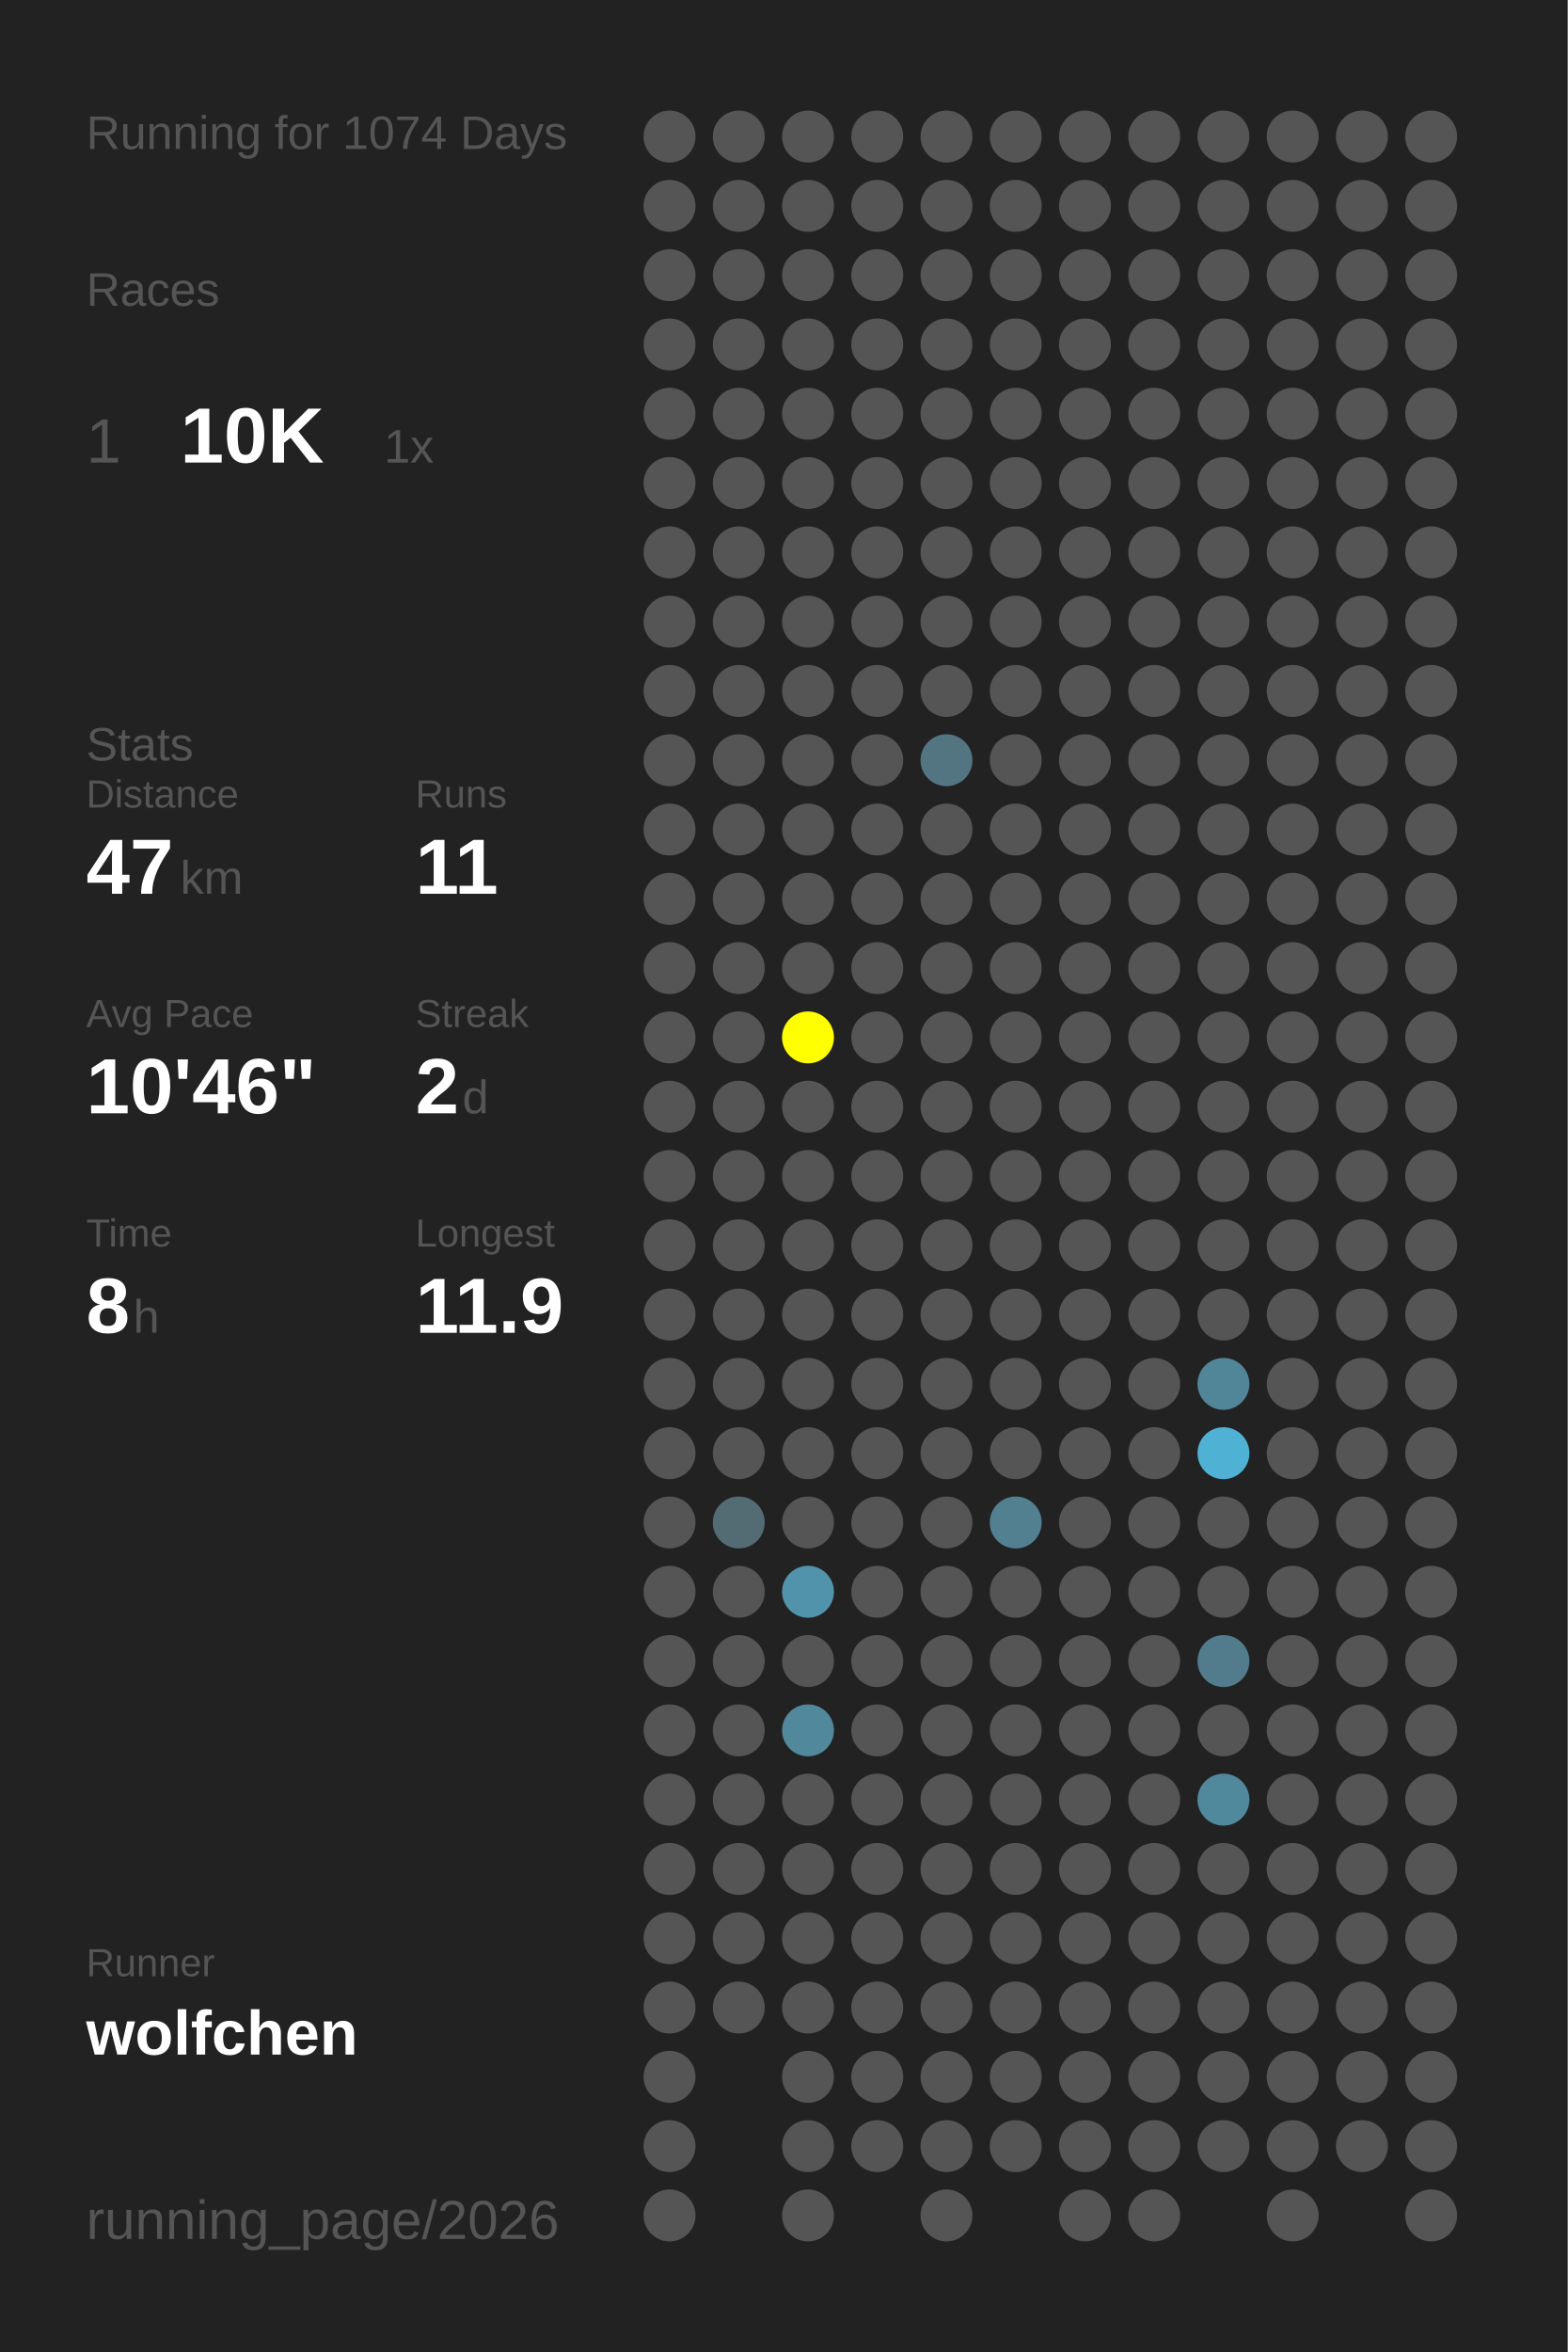
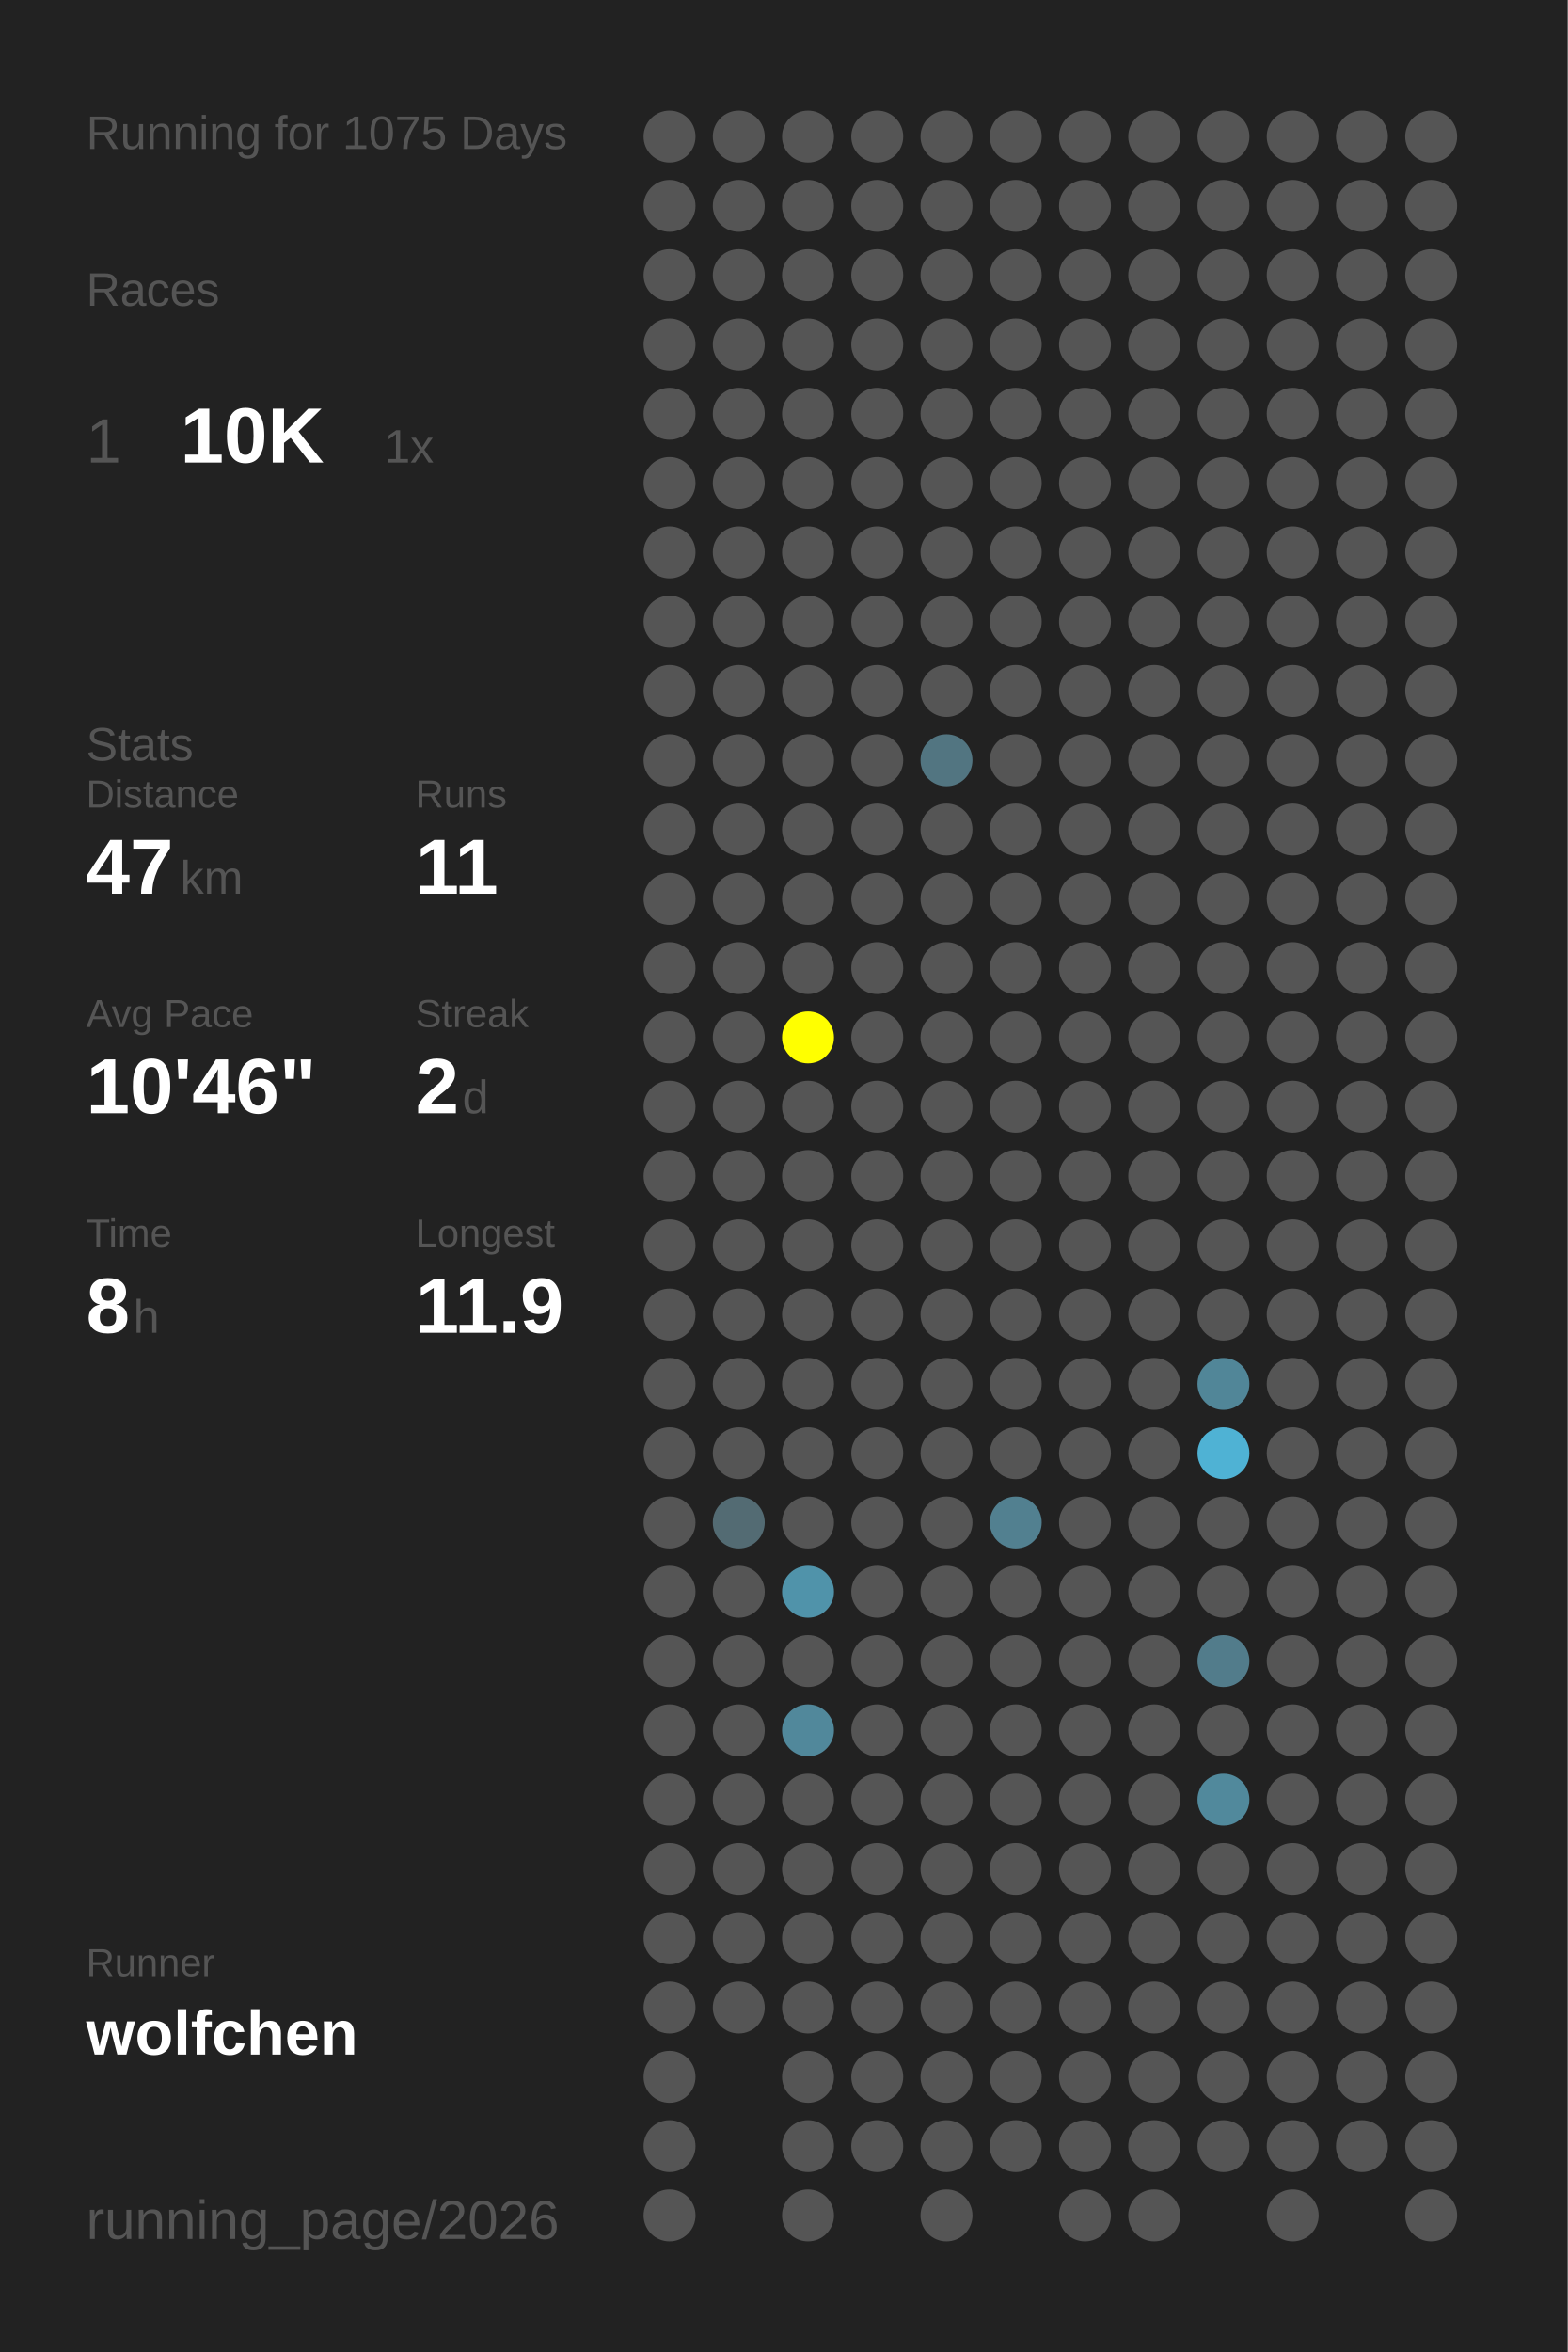
<svg xmlns="http://www.w3.org/2000/svg" baseProfile="full" height="300mm" version="1.1" viewBox="0,0,200,300" width="200mm">
  <defs />
  <rect fill="#222222" height="300" width="200" x="0" y="0" />
-   <text fill="#555555" style="font-size:6px; font-family:Arial;" x="11" y="19">Running for 1074 Days</text>
+   <text fill="#555555" style="font-size:6px; font-family:Arial;" x="11" y="19">Running for 1075 Days</text>
  <text fill="#555555" style="font-size:6px; font-family:Arial;" x="11" y="39">Races</text>
  <text fill="#555555" style="font-size:8px; font-family:Arial;" x="11" y="59">1</text>
  <text fill="#FFFFFF" style="font-size:10px; font-family:Arial; font-weight:bold;" x="23" y="59">10K</text>
  <text fill="#555555" style="font-size:6px; font-family:Arial;" x="49" y="59">1x</text>
  <text fill="#555555" style="font-size:6px; font-family:Arial;" x="11" y="97">Stats</text>
  <text fill="#555555" style="font-size:5px; font-family:Arial;" x="11" y="103">Distance</text>
  <text fill="#FFFFFF" style="font-size:10px; font-family:Arial; font-weight:bold;" x="11" y="114">47</text>
  <text fill="#555555" style="font-size:6px; font-family:Arial;" x="23" y="114">km</text>
  <text fill="#555555" style="font-size:5px; font-family:Arial;" x="53" y="103">Runs</text>
  <text fill="#FFFFFF" style="font-size:10px; font-family:Arial; font-weight:bold;" x="53" y="114">11</text>
  <text fill="#555555" style="font-size:5px; font-family:Arial;" x="11" y="131">Avg Pace</text>
  <text fill="#FFFFFF" style="font-size:10px; font-family:Arial; font-weight:bold;" x="11" y="142">10'46"</text>
  <text fill="#555555" style="font-size:5px; font-family:Arial;" x="53" y="131">Streak</text>
  <text fill="#FFFFFF" style="font-size:10px; font-family:Arial; font-weight:bold;" x="53" y="142">2</text>
  <text fill="#555555" style="font-size:6px; font-family:Arial;" x="59" y="142">d</text>
  <text fill="#555555" style="font-size:5px; font-family:Arial;" x="11" y="159">Time</text>
  <text fill="#FFFFFF" style="font-size:10px; font-family:Arial; font-weight:bold;" x="11" y="170">8</text>
  <text fill="#555555" style="font-size:6px; font-family:Arial;" x="17" y="170">h</text>
  <text fill="#555555" style="font-size:5px; font-family:Arial;" x="53" y="159">Longest</text>
  <text fill="#FFFFFF" style="font-size:10px; font-family:Arial; font-weight:bold;" x="53" y="170">11.9</text>
  <text fill="#555555" style="font-size:5px; font-family:Arial;" x="11" y="252.065">Runner</text>
  <text fill="#FFFFFF" style="font-size:8px; font-family:Arial; font-weight:bold;" x="11" y="262.065">wolfchen</text>
  <text fill="#555555" style="font-size:7px; font-family:Arial;" x="11" y="285.581">running_page/2026</text>
  <circle cx="85.417" cy="17.419" fill="#555555" r="3.312" />
  <circle cx="85.417" cy="26.258" fill="#555555" r="3.312" />
  <circle cx="85.417" cy="35.097" fill="#555555" r="3.312" />
  <circle cx="85.417" cy="43.935" fill="#555555" r="3.312" />
  <circle cx="85.417" cy="52.774" fill="#555555" r="3.312" />
  <circle cx="85.417" cy="61.613" fill="#555555" r="3.312" />
  <circle cx="85.417" cy="70.452" fill="#555555" r="3.312" />
  <circle cx="85.417" cy="79.29" fill="#555555" r="3.312" />
  <circle cx="85.417" cy="88.129" fill="#555555" r="3.312" />
  <circle cx="85.417" cy="96.968" fill="#555555" r="3.312" />
  <circle cx="85.417" cy="105.806" fill="#555555" r="3.312" />
  <circle cx="85.417" cy="114.645" fill="#555555" r="3.312" />
  <circle cx="85.417" cy="123.484" fill="#555555" r="3.312" />
  <circle cx="85.417" cy="132.323" fill="#555555" r="3.312" />
  <circle cx="85.417" cy="141.161" fill="#555555" r="3.312" />
  <circle cx="85.417" cy="150" fill="#555555" r="3.312" />
  <circle cx="85.417" cy="158.839" fill="#555555" r="3.312" />
  <circle cx="85.417" cy="167.677" fill="#555555" r="3.312" />
  <circle cx="85.417" cy="176.516" fill="#555555" r="3.312" />
  <circle cx="85.417" cy="185.355" fill="#555555" r="3.312" />
  <circle cx="85.417" cy="194.194" fill="#555555" r="3.312" />
  <circle cx="85.417" cy="203.032" fill="#555555" r="3.312" />
  <circle cx="85.417" cy="211.871" fill="#555555" r="3.312" />
  <circle cx="85.417" cy="220.71" fill="#555555" r="3.312" />
  <circle cx="85.417" cy="229.548" fill="#555555" r="3.312" />
  <circle cx="85.417" cy="238.387" fill="#555555" r="3.312" />
  <circle cx="85.417" cy="247.226" fill="#555555" r="3.312" />
  <circle cx="85.417" cy="256.065" fill="#555555" r="3.312" />
  <circle cx="85.417" cy="264.903" fill="#555555" r="3.312" />
  <circle cx="85.417" cy="273.742" fill="#555555" r="3.312" />
  <circle cx="85.417" cy="282.581" fill="#555555" r="3.312" />
  <circle cx="94.25" cy="17.419" fill="#555555" r="3.312" />
  <circle cx="94.25" cy="26.258" fill="#555555" r="3.312" />
  <circle cx="94.25" cy="35.097" fill="#555555" r="3.312" />
  <circle cx="94.25" cy="43.935" fill="#555555" r="3.312" />
  <circle cx="94.25" cy="52.774" fill="#555555" r="3.312" />
  <circle cx="94.25" cy="61.613" fill="#555555" r="3.312" />
  <circle cx="94.25" cy="70.452" fill="#555555" r="3.312" />
  <circle cx="94.25" cy="79.29" fill="#555555" r="3.312" />
  <circle cx="94.25" cy="88.129" fill="#555555" r="3.312" />
  <circle cx="94.25" cy="96.968" fill="#555555" r="3.312" />
  <circle cx="94.25" cy="105.806" fill="#555555" r="3.312" />
  <circle cx="94.25" cy="114.645" fill="#555555" r="3.312" />
  <circle cx="94.25" cy="123.484" fill="#555555" r="3.312" />
  <circle cx="94.25" cy="132.323" fill="#555555" r="3.312" />
  <circle cx="94.25" cy="141.161" fill="#555555" r="3.312" />
  <circle cx="94.25" cy="150" fill="#555555" r="3.312" />
  <circle cx="94.25" cy="158.839" fill="#555555" r="3.312" />
  <circle cx="94.25" cy="167.677" fill="#555555" r="3.312" />
  <circle cx="94.25" cy="176.516" fill="#555555" r="3.312" />
  <circle cx="94.25" cy="185.355" fill="#555555" r="3.312" />
  <circle cx="94.25" cy="194.194" fill="#536b73" r="3.312" />
  <circle cx="94.25" cy="203.032" fill="#555555" r="3.312" />
  <circle cx="94.25" cy="211.871" fill="#555555" r="3.312" />
  <circle cx="94.25" cy="220.71" fill="#555555" r="3.312" />
  <circle cx="94.25" cy="229.548" fill="#555555" r="3.312" />
  <circle cx="94.25" cy="238.387" fill="#555555" r="3.312" />
  <circle cx="94.25" cy="247.226" fill="#555555" r="3.312" />
  <circle cx="94.25" cy="256.065" fill="#555555" r="3.312" />
  <circle cx="103.083" cy="17.419" fill="#555555" r="3.312" />
  <circle cx="103.083" cy="26.258" fill="#555555" r="3.312" />
  <circle cx="103.083" cy="35.097" fill="#555555" r="3.312" />
  <circle cx="103.083" cy="43.935" fill="#555555" r="3.312" />
  <circle cx="103.083" cy="52.774" fill="#555555" r="3.312" />
  <circle cx="103.083" cy="61.613" fill="#555555" r="3.312" />
  <circle cx="103.083" cy="70.452" fill="#555555" r="3.312" />
  <circle cx="103.083" cy="79.29" fill="#555555" r="3.312" />
  <circle cx="103.083" cy="88.129" fill="#555555" r="3.312" />
  <circle cx="103.083" cy="96.968" fill="#555555" r="3.312" />
  <circle cx="103.083" cy="105.806" fill="#555555" r="3.312" />
  <circle cx="103.083" cy="114.645" fill="#555555" r="3.312" />
  <circle cx="103.083" cy="123.484" fill="#555555" r="3.312" />
  <circle cx="103.083" cy="132.323" fill="#FFFF00" r="3.312" />
  <circle cx="103.083" cy="141.161" fill="#555555" r="3.312" />
  <circle cx="103.083" cy="150" fill="#555555" r="3.312" />
  <circle cx="103.083" cy="158.839" fill="#555555" r="3.312" />
  <circle cx="103.083" cy="167.677" fill="#555555" r="3.312" />
  <circle cx="103.083" cy="176.516" fill="#555555" r="3.312" />
  <circle cx="103.083" cy="185.355" fill="#555555" r="3.312" />
  <circle cx="103.083" cy="194.194" fill="#555555" r="3.312" />
  <circle cx="103.083" cy="203.032" fill="#5093aa" r="3.312" />
  <circle cx="103.083" cy="211.871" fill="#555555" r="3.312" />
  <circle cx="103.083" cy="220.71" fill="#51889b" r="3.312" />
  <circle cx="103.083" cy="229.548" fill="#555555" r="3.312" />
  <circle cx="103.083" cy="238.387" fill="#555555" r="3.312" />
  <circle cx="103.083" cy="247.226" fill="#555555" r="3.312" />
  <circle cx="103.083" cy="256.065" fill="#555555" r="3.312" />
  <circle cx="103.083" cy="264.903" fill="#555555" r="3.312" />
  <circle cx="103.083" cy="273.742" fill="#555555" r="3.312" />
  <circle cx="103.083" cy="282.581" fill="#555555" r="3.312" />
  <circle cx="111.917" cy="17.419" fill="#555555" r="3.312" />
  <circle cx="111.917" cy="26.258" fill="#555555" r="3.312" />
  <circle cx="111.917" cy="35.097" fill="#555555" r="3.312" />
  <circle cx="111.917" cy="43.935" fill="#555555" r="3.312" />
  <circle cx="111.917" cy="52.774" fill="#555555" r="3.312" />
  <circle cx="111.917" cy="61.613" fill="#555555" r="3.312" />
  <circle cx="111.917" cy="70.452" fill="#555555" r="3.312" />
  <circle cx="111.917" cy="79.29" fill="#555555" r="3.312" />
  <circle cx="111.917" cy="88.129" fill="#555555" r="3.312" />
  <circle cx="111.917" cy="96.968" fill="#555555" r="3.312" />
  <circle cx="111.917" cy="105.806" fill="#555555" r="3.312" />
  <circle cx="111.917" cy="114.645" fill="#555555" r="3.312" />
  <circle cx="111.917" cy="123.484" fill="#555555" r="3.312" />
  <circle cx="111.917" cy="132.323" fill="#555555" r="3.312" />
  <circle cx="111.917" cy="141.161" fill="#555555" r="3.312" />
  <circle cx="111.917" cy="150" fill="#555555" r="3.312" />
  <circle cx="111.917" cy="158.839" fill="#555555" r="3.312" />
  <circle cx="111.917" cy="167.677" fill="#555555" r="3.312" />
  <circle cx="111.917" cy="176.516" fill="#555555" r="3.312" />
  <circle cx="111.917" cy="185.355" fill="#555555" r="3.312" />
  <circle cx="111.917" cy="194.194" fill="#555555" r="3.312" />
  <circle cx="111.917" cy="203.032" fill="#555555" r="3.312" />
  <circle cx="111.917" cy="211.871" fill="#555555" r="3.312" />
  <circle cx="111.917" cy="220.71" fill="#555555" r="3.312" />
  <circle cx="111.917" cy="229.548" fill="#555555" r="3.312" />
  <circle cx="111.917" cy="238.387" fill="#555555" r="3.312" />
  <circle cx="111.917" cy="247.226" fill="#555555" r="3.312" />
  <circle cx="111.917" cy="256.065" fill="#555555" r="3.312" />
  <circle cx="111.917" cy="264.903" fill="#555555" r="3.312" />
  <circle cx="111.917" cy="273.742" fill="#555555" r="3.312" />
  <circle cx="120.75" cy="17.419" fill="#555555" r="3.312" />
  <circle cx="120.75" cy="26.258" fill="#555555" r="3.312" />
  <circle cx="120.75" cy="35.097" fill="#555555" r="3.312" />
  <circle cx="120.75" cy="43.935" fill="#555555" r="3.312" />
  <circle cx="120.75" cy="52.774" fill="#555555" r="3.312" />
  <circle cx="120.75" cy="61.613" fill="#555555" r="3.312" />
  <circle cx="120.75" cy="70.452" fill="#555555" r="3.312" />
  <circle cx="120.75" cy="79.29" fill="#555555" r="3.312" />
  <circle cx="120.75" cy="88.129" fill="#555555" r="3.312" />
  <circle cx="120.75" cy="96.968" fill="#527581" r="3.312" />
  <circle cx="120.75" cy="105.806" fill="#555555" r="3.312" />
  <circle cx="120.75" cy="114.645" fill="#555555" r="3.312" />
  <circle cx="120.75" cy="123.484" fill="#555555" r="3.312" />
  <circle cx="120.75" cy="132.323" fill="#555555" r="3.312" />
  <circle cx="120.75" cy="141.161" fill="#555555" r="3.312" />
  <circle cx="120.75" cy="150" fill="#555555" r="3.312" />
  <circle cx="120.75" cy="158.839" fill="#555555" r="3.312" />
  <circle cx="120.75" cy="167.677" fill="#555555" r="3.312" />
  <circle cx="120.75" cy="176.516" fill="#555555" r="3.312" />
  <circle cx="120.75" cy="185.355" fill="#555555" r="3.312" />
  <circle cx="120.75" cy="194.194" fill="#555555" r="3.312" />
  <circle cx="120.75" cy="203.032" fill="#555555" r="3.312" />
  <circle cx="120.75" cy="211.871" fill="#555555" r="3.312" />
  <circle cx="120.75" cy="220.71" fill="#555555" r="3.312" />
  <circle cx="120.75" cy="229.548" fill="#555555" r="3.312" />
  <circle cx="120.75" cy="238.387" fill="#555555" r="3.312" />
  <circle cx="120.75" cy="247.226" fill="#555555" r="3.312" />
  <circle cx="120.75" cy="256.065" fill="#555555" r="3.312" />
  <circle cx="120.75" cy="264.903" fill="#555555" r="3.312" />
  <circle cx="120.75" cy="273.742" fill="#555555" r="3.312" />
  <circle cx="120.75" cy="282.581" fill="#555555" r="3.312" />
  <circle cx="129.583" cy="17.419" fill="#555555" r="3.312" />
  <circle cx="129.583" cy="26.258" fill="#555555" r="3.312" />
  <circle cx="129.583" cy="35.097" fill="#555555" r="3.312" />
  <circle cx="129.583" cy="43.935" fill="#555555" r="3.312" />
  <circle cx="129.583" cy="52.774" fill="#555555" r="3.312" />
  <circle cx="129.583" cy="61.613" fill="#555555" r="3.312" />
  <circle cx="129.583" cy="70.452" fill="#555555" r="3.312" />
  <circle cx="129.583" cy="79.29" fill="#555555" r="3.312" />
  <circle cx="129.583" cy="88.129" fill="#555555" r="3.312" />
  <circle cx="129.583" cy="96.968" fill="#555555" r="3.312" />
  <circle cx="129.583" cy="105.806" fill="#555555" r="3.312" />
  <circle cx="129.583" cy="114.645" fill="#555555" r="3.312" />
  <circle cx="129.583" cy="123.484" fill="#555555" r="3.312" />
  <circle cx="129.583" cy="132.323" fill="#555555" r="3.312" />
  <circle cx="129.583" cy="141.161" fill="#555555" r="3.312" />
  <circle cx="129.583" cy="150" fill="#555555" r="3.312" />
  <circle cx="129.583" cy="158.839" fill="#555555" r="3.312" />
  <circle cx="129.583" cy="167.677" fill="#555555" r="3.312" />
  <circle cx="129.583" cy="176.516" fill="#555555" r="3.312" />
  <circle cx="129.583" cy="185.355" fill="#555555" r="3.312" />
  <circle cx="129.583" cy="194.194" fill="#528090" r="3.312" />
  <circle cx="129.583" cy="203.032" fill="#555555" r="3.312" />
  <circle cx="129.583" cy="211.871" fill="#555555" r="3.312" />
  <circle cx="129.583" cy="220.71" fill="#555555" r="3.312" />
  <circle cx="129.583" cy="229.548" fill="#555555" r="3.312" />
  <circle cx="129.583" cy="238.387" fill="#555555" r="3.312" />
  <circle cx="129.583" cy="247.226" fill="#555555" r="3.312" />
  <circle cx="129.583" cy="256.065" fill="#555555" r="3.312" />
  <circle cx="129.583" cy="264.903" fill="#555555" r="3.312" />
  <circle cx="129.583" cy="273.742" fill="#555555" r="3.312" />
  <circle cx="138.417" cy="17.419" fill="#555555" r="3.312" />
  <circle cx="138.417" cy="26.258" fill="#555555" r="3.312" />
  <circle cx="138.417" cy="35.097" fill="#555555" r="3.312" />
  <circle cx="138.417" cy="43.935" fill="#555555" r="3.312" />
  <circle cx="138.417" cy="52.774" fill="#555555" r="3.312" />
  <circle cx="138.417" cy="61.613" fill="#555555" r="3.312" />
  <circle cx="138.417" cy="70.452" fill="#555555" r="3.312" />
  <circle cx="138.417" cy="79.29" fill="#555555" r="3.312" />
  <circle cx="138.417" cy="88.129" fill="#555555" r="3.312" />
  <circle cx="138.417" cy="96.968" fill="#555555" r="3.312" />
  <circle cx="138.417" cy="105.806" fill="#555555" r="3.312" />
  <circle cx="138.417" cy="114.645" fill="#555555" r="3.312" />
  <circle cx="138.417" cy="123.484" fill="#555555" r="3.312" />
  <circle cx="138.417" cy="132.323" fill="#555555" r="3.312" />
  <circle cx="138.417" cy="141.161" fill="#555555" r="3.312" />
  <circle cx="138.417" cy="150" fill="#555555" r="3.312" />
  <circle cx="138.417" cy="158.839" fill="#555555" r="3.312" />
  <circle cx="138.417" cy="167.677" fill="#555555" r="3.312" />
  <circle cx="138.417" cy="176.516" fill="#555555" r="3.312" />
  <circle cx="138.417" cy="185.355" fill="#555555" r="3.312" />
  <circle cx="138.417" cy="194.194" fill="#555555" r="3.312" />
  <circle cx="138.417" cy="203.032" fill="#555555" r="3.312" />
  <circle cx="138.417" cy="211.871" fill="#555555" r="3.312" />
  <circle cx="138.417" cy="220.71" fill="#555555" r="3.312" />
  <circle cx="138.417" cy="229.548" fill="#555555" r="3.312" />
  <circle cx="138.417" cy="238.387" fill="#555555" r="3.312" />
  <circle cx="138.417" cy="247.226" fill="#555555" r="3.312" />
  <circle cx="138.417" cy="256.065" fill="#555555" r="3.312" />
  <circle cx="138.417" cy="264.903" fill="#555555" r="3.312" />
  <circle cx="138.417" cy="273.742" fill="#555555" r="3.312" />
  <circle cx="138.417" cy="282.581" fill="#555555" r="3.312" />
  <circle cx="147.25" cy="17.419" fill="#555555" r="3.312" />
  <circle cx="147.25" cy="26.258" fill="#555555" r="3.312" />
  <circle cx="147.25" cy="35.097" fill="#555555" r="3.312" />
  <circle cx="147.25" cy="43.935" fill="#555555" r="3.312" />
  <circle cx="147.25" cy="52.774" fill="#555555" r="3.312" />
  <circle cx="147.25" cy="61.613" fill="#555555" r="3.312" />
  <circle cx="147.25" cy="70.452" fill="#555555" r="3.312" />
  <circle cx="147.25" cy="79.29" fill="#555555" r="3.312" />
  <circle cx="147.25" cy="88.129" fill="#555555" r="3.312" />
  <circle cx="147.25" cy="96.968" fill="#555555" r="3.312" />
  <circle cx="147.25" cy="105.806" fill="#555555" r="3.312" />
  <circle cx="147.25" cy="114.645" fill="#555555" r="3.312" />
  <circle cx="147.25" cy="123.484" fill="#555555" r="3.312" />
  <circle cx="147.25" cy="132.323" fill="#555555" r="3.312" />
  <circle cx="147.25" cy="141.161" fill="#555555" r="3.312" />
  <circle cx="147.25" cy="150" fill="#555555" r="3.312" />
  <circle cx="147.25" cy="158.839" fill="#555555" r="3.312" />
  <circle cx="147.25" cy="167.677" fill="#555555" r="3.312" />
  <circle cx="147.25" cy="176.516" fill="#555555" r="3.312" />
  <circle cx="147.25" cy="185.355" fill="#555555" r="3.312" />
  <circle cx="147.25" cy="194.194" fill="#555555" r="3.312" />
  <circle cx="147.25" cy="203.032" fill="#555555" r="3.312" />
  <circle cx="147.25" cy="211.871" fill="#555555" r="3.312" />
  <circle cx="147.25" cy="220.71" fill="#555555" r="3.312" />
  <circle cx="147.25" cy="229.548" fill="#555555" r="3.312" />
  <circle cx="147.25" cy="238.387" fill="#555555" r="3.312" />
  <circle cx="147.25" cy="247.226" fill="#555555" r="3.312" />
  <circle cx="147.25" cy="256.065" fill="#555555" r="3.312" />
  <circle cx="147.25" cy="264.903" fill="#555555" r="3.312" />
  <circle cx="147.25" cy="273.742" fill="#555555" r="3.312" />
  <circle cx="147.25" cy="282.581" fill="#555555" r="3.312" />
  <circle cx="156.083" cy="17.419" fill="#555555" r="3.312" />
  <circle cx="156.083" cy="26.258" fill="#555555" r="3.312" />
  <circle cx="156.083" cy="35.097" fill="#555555" r="3.312" />
  <circle cx="156.083" cy="43.935" fill="#555555" r="3.312" />
  <circle cx="156.083" cy="52.774" fill="#555555" r="3.312" />
  <circle cx="156.083" cy="61.613" fill="#555555" r="3.312" />
  <circle cx="156.083" cy="70.452" fill="#555555" r="3.312" />
  <circle cx="156.083" cy="79.29" fill="#555555" r="3.312" />
  <circle cx="156.083" cy="88.129" fill="#555555" r="3.312" />
  <circle cx="156.083" cy="96.968" fill="#555555" r="3.312" />
  <circle cx="156.083" cy="105.806" fill="#555555" r="3.312" />
  <circle cx="156.083" cy="114.645" fill="#555555" r="3.312" />
  <circle cx="156.083" cy="123.484" fill="#555555" r="3.312" />
  <circle cx="156.083" cy="132.323" fill="#555555" r="3.312" />
  <circle cx="156.083" cy="141.161" fill="#555555" r="3.312" />
  <circle cx="156.083" cy="150" fill="#555555" r="3.312" />
  <circle cx="156.083" cy="158.839" fill="#555555" r="3.312" />
  <circle cx="156.083" cy="167.677" fill="#555555" r="3.312" />
  <circle cx="156.083" cy="176.516" fill="#518698" r="3.312" />
  <circle cx="156.083" cy="185.355" fill="#4fb2d4" r="3.312" />
  <circle cx="156.083" cy="194.194" fill="#555555" r="3.312" />
  <circle cx="156.083" cy="203.032" fill="#555555" r="3.312" />
  <circle cx="156.083" cy="211.871" fill="#527c8b" r="3.312" />
  <circle cx="156.083" cy="220.71" fill="#555555" r="3.312" />
  <circle cx="156.083" cy="229.548" fill="#51899c" r="3.312" />
  <circle cx="156.083" cy="238.387" fill="#555555" r="3.312" />
  <circle cx="156.083" cy="247.226" fill="#555555" r="3.312" />
  <circle cx="156.083" cy="256.065" fill="#555555" r="3.312" />
  <circle cx="156.083" cy="264.903" fill="#555555" r="3.312" />
  <circle cx="156.083" cy="273.742" fill="#555555" r="3.312" />
  <circle cx="164.917" cy="17.419" fill="#555555" r="3.312" />
  <circle cx="164.917" cy="26.258" fill="#555555" r="3.312" />
  <circle cx="164.917" cy="35.097" fill="#555555" r="3.312" />
  <circle cx="164.917" cy="43.935" fill="#555555" r="3.312" />
  <circle cx="164.917" cy="52.774" fill="#555555" r="3.312" />
  <circle cx="164.917" cy="61.613" fill="#555555" r="3.312" />
  <circle cx="164.917" cy="70.452" fill="#555555" r="3.312" />
  <circle cx="164.917" cy="79.29" fill="#555555" r="3.312" />
  <circle cx="164.917" cy="88.129" fill="#555555" r="3.312" />
  <circle cx="164.917" cy="96.968" fill="#555555" r="3.312" />
  <circle cx="164.917" cy="105.806" fill="#555555" r="3.312" />
  <circle cx="164.917" cy="114.645" fill="#555555" r="3.312" />
  <circle cx="164.917" cy="123.484" fill="#555555" r="3.312" />
  <circle cx="164.917" cy="132.323" fill="#555555" r="3.312" />
  <circle cx="164.917" cy="141.161" fill="#555555" r="3.312" />
  <circle cx="164.917" cy="150" fill="#555555" r="3.312" />
  <circle cx="164.917" cy="158.839" fill="#555555" r="3.312" />
  <circle cx="164.917" cy="167.677" fill="#555555" r="3.312" />
  <circle cx="164.917" cy="176.516" fill="#555555" r="3.312" />
  <circle cx="164.917" cy="185.355" fill="#555555" r="3.312" />
  <circle cx="164.917" cy="194.194" fill="#555555" r="3.312" />
  <circle cx="164.917" cy="203.032" fill="#555555" r="3.312" />
  <circle cx="164.917" cy="211.871" fill="#555555" r="3.312" />
  <circle cx="164.917" cy="220.71" fill="#555555" r="3.312" />
  <circle cx="164.917" cy="229.548" fill="#555555" r="3.312" />
  <circle cx="164.917" cy="238.387" fill="#555555" r="3.312" />
  <circle cx="164.917" cy="247.226" fill="#555555" r="3.312" />
  <circle cx="164.917" cy="256.065" fill="#555555" r="3.312" />
  <circle cx="164.917" cy="264.903" fill="#555555" r="3.312" />
  <circle cx="164.917" cy="273.742" fill="#555555" r="3.312" />
  <circle cx="164.917" cy="282.581" fill="#555555" r="3.312" />
  <circle cx="173.75" cy="17.419" fill="#555555" r="3.312" />
  <circle cx="173.75" cy="26.258" fill="#555555" r="3.312" />
  <circle cx="173.75" cy="35.097" fill="#555555" r="3.312" />
  <circle cx="173.75" cy="43.935" fill="#555555" r="3.312" />
  <circle cx="173.75" cy="52.774" fill="#555555" r="3.312" />
  <circle cx="173.75" cy="61.613" fill="#555555" r="3.312" />
  <circle cx="173.75" cy="70.452" fill="#555555" r="3.312" />
  <circle cx="173.75" cy="79.29" fill="#555555" r="3.312" />
  <circle cx="173.75" cy="88.129" fill="#555555" r="3.312" />
  <circle cx="173.75" cy="96.968" fill="#555555" r="3.312" />
  <circle cx="173.75" cy="105.806" fill="#555555" r="3.312" />
  <circle cx="173.75" cy="114.645" fill="#555555" r="3.312" />
  <circle cx="173.75" cy="123.484" fill="#555555" r="3.312" />
  <circle cx="173.75" cy="132.323" fill="#555555" r="3.312" />
  <circle cx="173.75" cy="141.161" fill="#555555" r="3.312" />
  <circle cx="173.75" cy="150" fill="#555555" r="3.312" />
  <circle cx="173.75" cy="158.839" fill="#555555" r="3.312" />
  <circle cx="173.75" cy="167.677" fill="#555555" r="3.312" />
  <circle cx="173.75" cy="176.516" fill="#555555" r="3.312" />
  <circle cx="173.75" cy="185.355" fill="#555555" r="3.312" />
  <circle cx="173.75" cy="194.194" fill="#555555" r="3.312" />
  <circle cx="173.75" cy="203.032" fill="#555555" r="3.312" />
  <circle cx="173.75" cy="211.871" fill="#555555" r="3.312" />
  <circle cx="173.75" cy="220.71" fill="#555555" r="3.312" />
  <circle cx="173.75" cy="229.548" fill="#555555" r="3.312" />
  <circle cx="173.75" cy="238.387" fill="#555555" r="3.312" />
  <circle cx="173.75" cy="247.226" fill="#555555" r="3.312" />
  <circle cx="173.75" cy="256.065" fill="#555555" r="3.312" />
  <circle cx="173.75" cy="264.903" fill="#555555" r="3.312" />
  <circle cx="173.75" cy="273.742" fill="#555555" r="3.312" />
  <circle cx="182.583" cy="17.419" fill="#555555" r="3.312" />
  <circle cx="182.583" cy="26.258" fill="#555555" r="3.312" />
  <circle cx="182.583" cy="35.097" fill="#555555" r="3.312" />
  <circle cx="182.583" cy="43.935" fill="#555555" r="3.312" />
  <circle cx="182.583" cy="52.774" fill="#555555" r="3.312" />
  <circle cx="182.583" cy="61.613" fill="#555555" r="3.312" />
  <circle cx="182.583" cy="70.452" fill="#555555" r="3.312" />
  <circle cx="182.583" cy="79.29" fill="#555555" r="3.312" />
  <circle cx="182.583" cy="88.129" fill="#555555" r="3.312" />
  <circle cx="182.583" cy="96.968" fill="#555555" r="3.312" />
  <circle cx="182.583" cy="105.806" fill="#555555" r="3.312" />
  <circle cx="182.583" cy="114.645" fill="#555555" r="3.312" />
  <circle cx="182.583" cy="123.484" fill="#555555" r="3.312" />
  <circle cx="182.583" cy="132.323" fill="#555555" r="3.312" />
  <circle cx="182.583" cy="141.161" fill="#555555" r="3.312" />
  <circle cx="182.583" cy="150" fill="#555555" r="3.312" />
  <circle cx="182.583" cy="158.839" fill="#555555" r="3.312" />
  <circle cx="182.583" cy="167.677" fill="#555555" r="3.312" />
  <circle cx="182.583" cy="176.516" fill="#555555" r="3.312" />
  <circle cx="182.583" cy="185.355" fill="#555555" r="3.312" />
  <circle cx="182.583" cy="194.194" fill="#555555" r="3.312" />
  <circle cx="182.583" cy="203.032" fill="#555555" r="3.312" />
  <circle cx="182.583" cy="211.871" fill="#555555" r="3.312" />
  <circle cx="182.583" cy="220.71" fill="#555555" r="3.312" />
  <circle cx="182.583" cy="229.548" fill="#555555" r="3.312" />
  <circle cx="182.583" cy="238.387" fill="#555555" r="3.312" />
  <circle cx="182.583" cy="247.226" fill="#555555" r="3.312" />
  <circle cx="182.583" cy="256.065" fill="#555555" r="3.312" />
  <circle cx="182.583" cy="264.903" fill="#555555" r="3.312" />
  <circle cx="182.583" cy="273.742" fill="#555555" r="3.312" />
  <circle cx="182.583" cy="282.581" fill="#555555" r="3.312" />
</svg>
